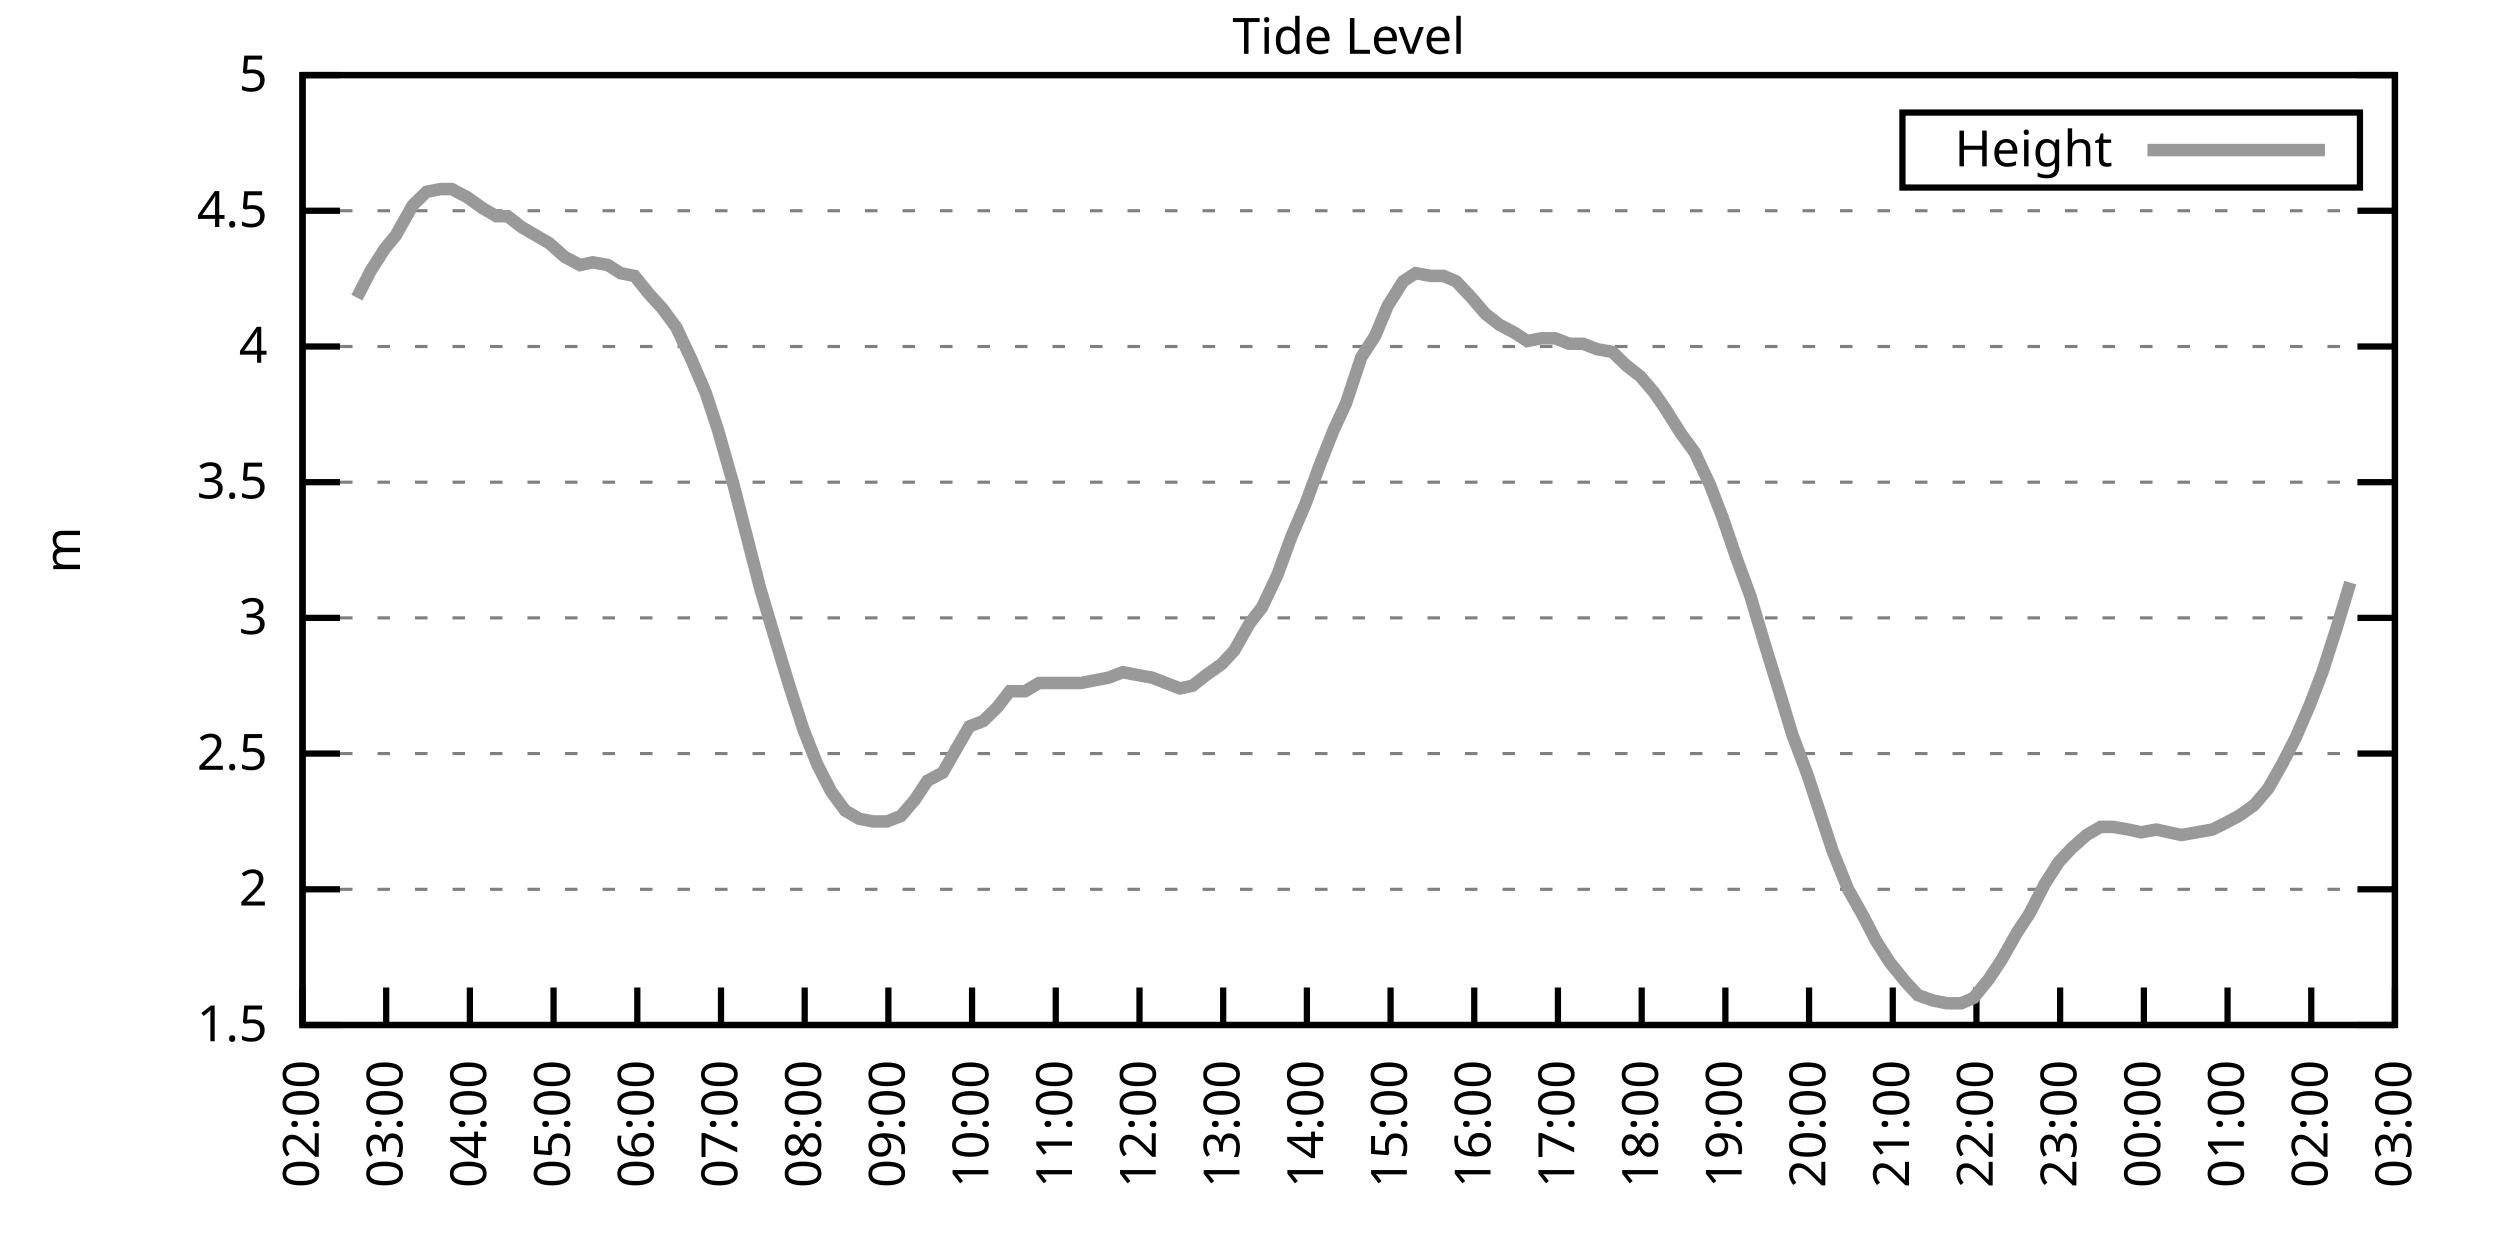
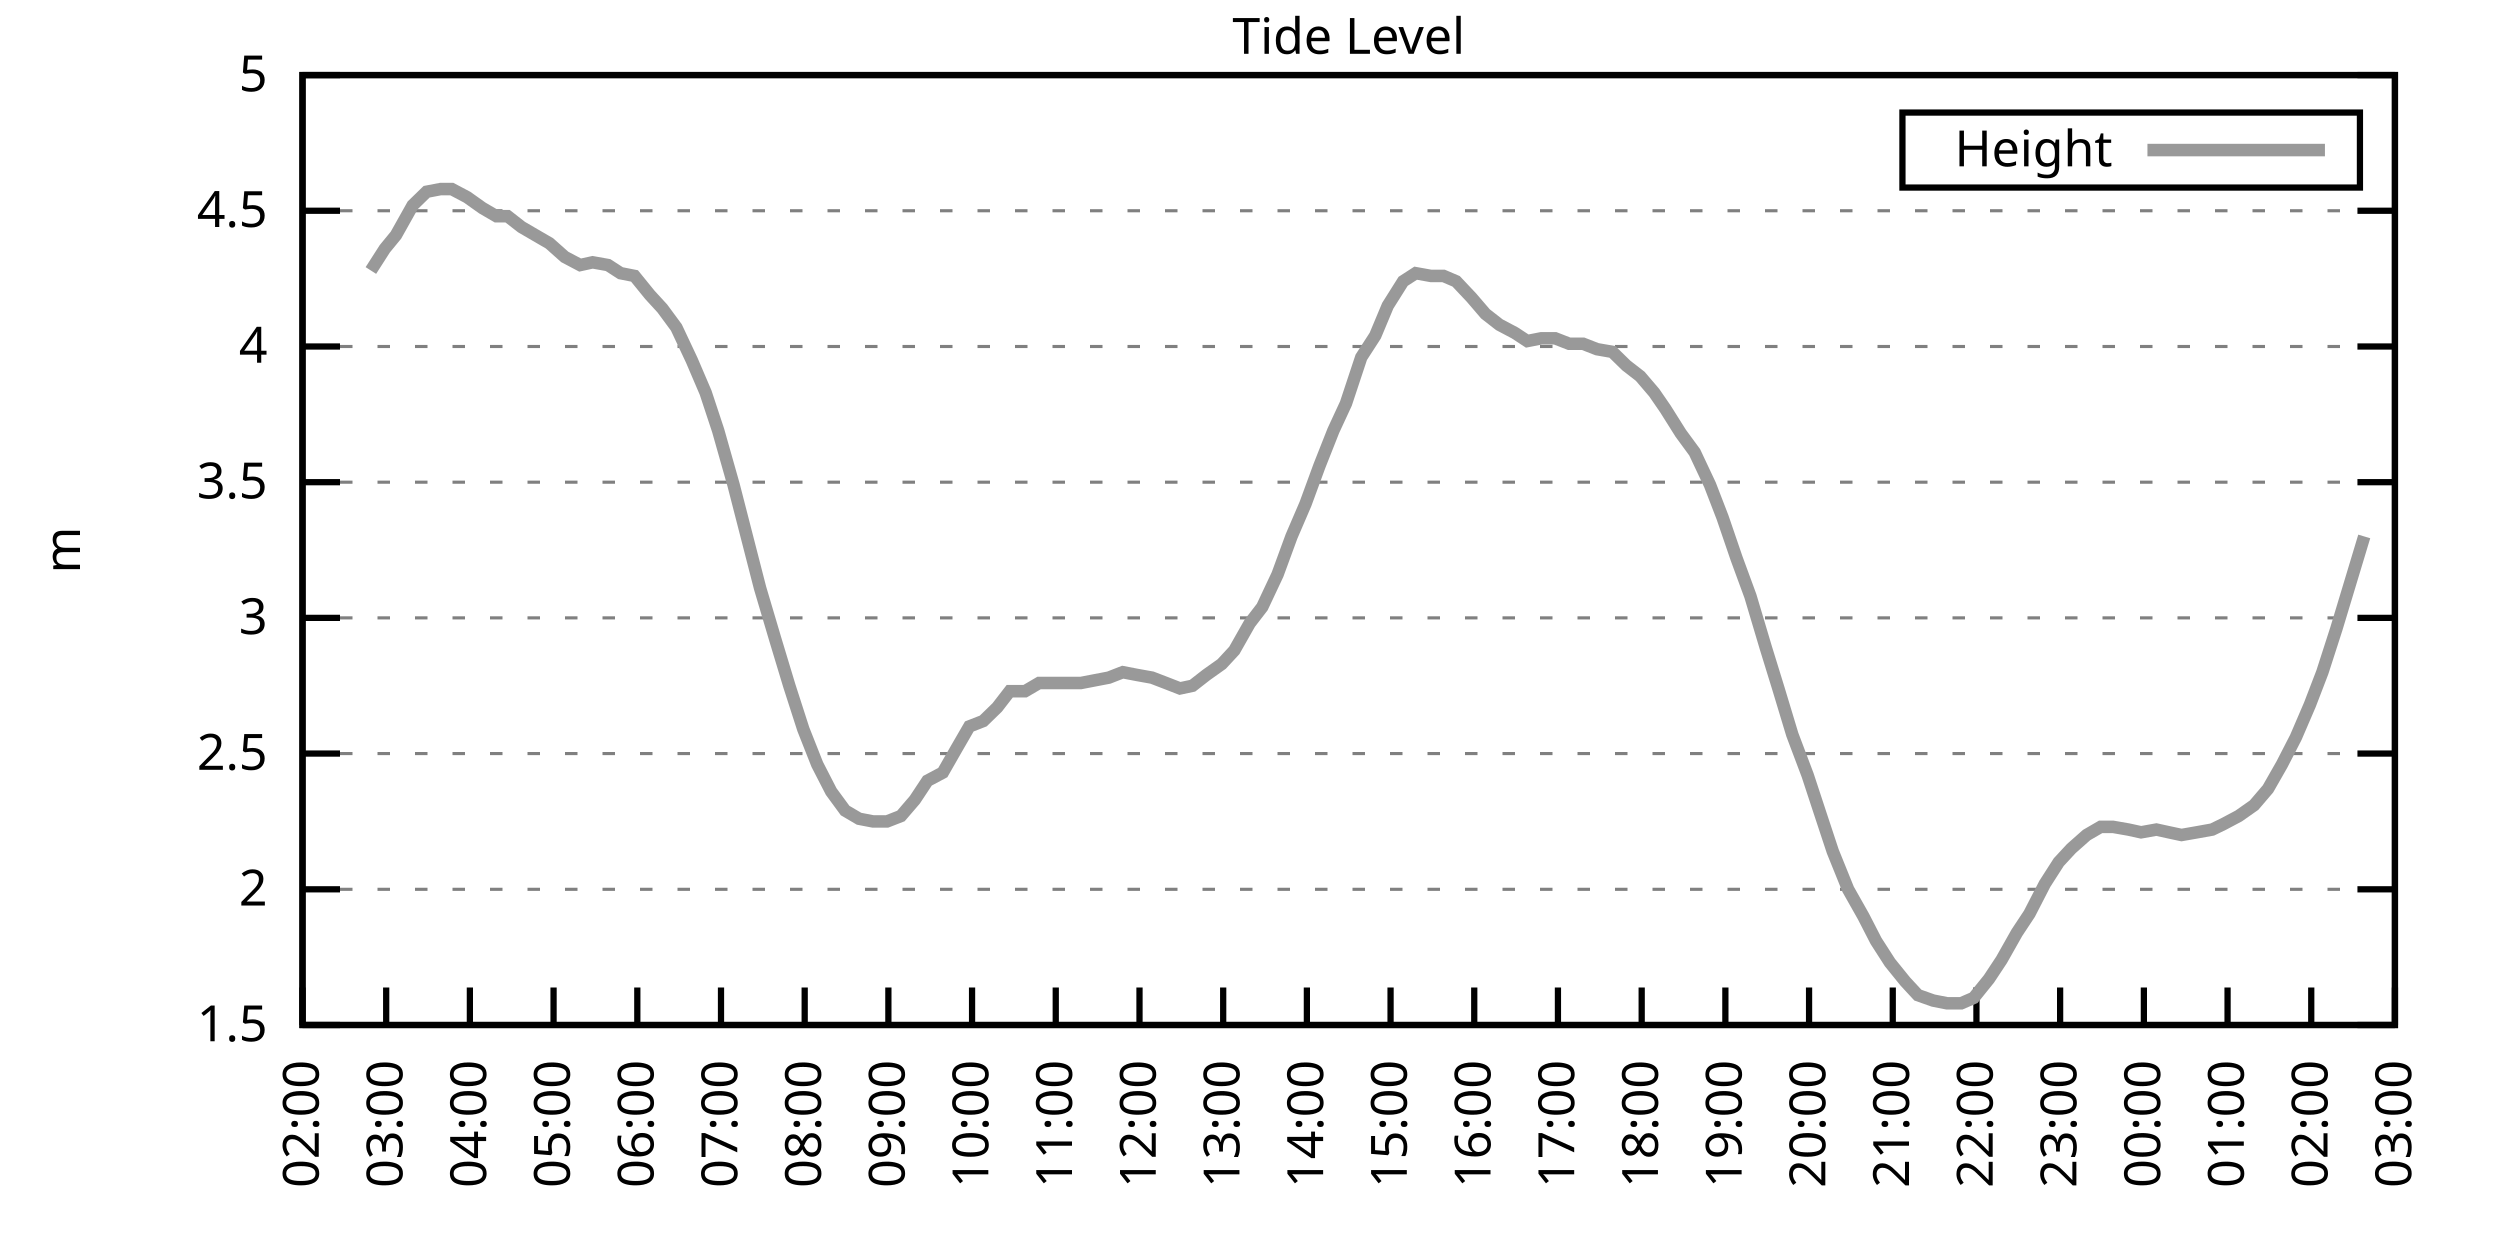
<svg xmlns="http://www.w3.org/2000/svg" xmlns:xlink="http://www.w3.org/1999/xlink" width="400" height="200" viewBox="0 0 400 200">
  <g id="gnuplot_canvas">
    <rect x="0" y="0" width="400" height="200" fill="none" />
    <defs>
      <circle id="gpDot" r="0.5" stroke-width="0.5" stroke="currentColor" />
      <path id="gpPt0" stroke-width="0.333" stroke="currentColor" d="M-1,0 h2 M0,-1 v2" />
      <path id="gpPt1" stroke-width="0.333" stroke="currentColor" d="M-1,-1 L1,1 M1,-1 L-1,1" />
      <path id="gpPt2" stroke-width="0.333" stroke="currentColor" d="M-1,0 L1,0 M0,-1 L0,1 M-1,-1 L1,1 M-1,1 L1,-1" />
      <rect id="gpPt3" stroke-width="0.333" stroke="currentColor" x="-1" y="-1" width="2" height="2" />
      <rect id="gpPt4" stroke-width="0.333" stroke="currentColor" fill="currentColor" x="-1" y="-1" width="2" height="2" />
      <circle id="gpPt5" stroke-width="0.333" stroke="currentColor" cx="0" cy="0" r="1" />
      <use xlink:href="#gpPt5" id="gpPt6" fill="currentColor" stroke="none" />
      <path id="gpPt7" stroke-width="0.333" stroke="currentColor" d="M0,-1.33 L-1.33,0.67 L1.33,0.67 z" />
      <use xlink:href="#gpPt7" id="gpPt8" fill="currentColor" stroke="none" />
      <use xlink:href="#gpPt7" id="gpPt9" stroke="currentColor" transform="rotate(180)" />
      <use xlink:href="#gpPt9" id="gpPt10" fill="currentColor" stroke="none" />
      <use xlink:href="#gpPt3" id="gpPt11" stroke="currentColor" transform="rotate(45)" />
      <use xlink:href="#gpPt11" id="gpPt12" fill="currentColor" stroke="none" />
      <path id="gpPt13" stroke-width="0.333" stroke="currentColor" d="M0,1.330 L1.265,0.411 L0.782,-1.067 L-0.782,-1.076 L-1.265,0.411 z" />
      <use xlink:href="#gpPt13" id="gpPt14" fill="currentColor" stroke="none" />
      <filter id="textbox" filterUnits="objectBoundingBox" x="0" y="0" height="1" width="1">
        <feFlood flood-color="white" flood-opacity="1" result="bgnd" />
        <feComposite in="SourceGraphic" in2="bgnd" operator="atop" />
      </filter>
      <filter id="greybox" filterUnits="objectBoundingBox" x="0" y="0" height="1" width="1">
        <feFlood flood-color="lightgrey" flood-opacity="1" result="grey" />
        <feComposite in="SourceGraphic" in2="grey" operator="atop" />
      </filter>
    </defs>
    <g fill="none" color="white" stroke="currentColor" stroke-width="1.00" stroke-linecap="butt" stroke-linejoin="miter">
</g>
    <g fill="none" color="black" stroke="currentColor" stroke-width="1.00" stroke-linecap="butt" stroke-linejoin="miter">
      <g stroke="none" shape-rendering="crispEdges">
        <polygon fill="rgb(255, 255, 255)" points="48.40,164.00 383.18,164.00 383.18,12.02 48.40,12.02 " />
      </g>
    </g>
    <g fill="none" color="black" stroke="currentColor" stroke-width="1.00" stroke-linecap="butt" stroke-linejoin="miter">
</g>
    <g fill="none" color="black" stroke="black" stroke-width="0.50" stroke-linecap="butt" stroke-linejoin="miter">
</g>
    <g fill="none" color="gray" stroke="currentColor" stroke-width="0.50" stroke-linecap="butt" stroke-linejoin="miter">
      <path stroke="gray" stroke-dasharray="2,4" class="gridline" d="M48.40,164.00 L383.19,164.00  " />
    </g>
    <g fill="none" color="gray" stroke="gray" stroke-width="1.00" stroke-linecap="butt" stroke-linejoin="miter">
</g>
    <g fill="none" color="black" stroke="currentColor" stroke-width="1.00" stroke-linecap="butt" stroke-linejoin="miter">
      <path stroke="black" d="M48.40,164.00 L54.40,164.00 M383.19,164.00 L377.19,164.00  " />
      <g transform="translate(42.80,166.60)" stroke="none" fill="black" font-family="Sans" font-size="8.00" text-anchor="end">
        <text>
          <tspan font-family="Sans"> 1.5</tspan>
        </text>
      </g>
    </g>
    <g fill="none" color="black" stroke="currentColor" stroke-width="1.00" stroke-linecap="butt" stroke-linejoin="miter">
</g>
    <g fill="none" color="black" stroke="black" stroke-width="0.50" stroke-linecap="butt" stroke-linejoin="miter">
</g>
    <g fill="none" color="gray" stroke="currentColor" stroke-width="0.50" stroke-linecap="butt" stroke-linejoin="miter">
      <path stroke="gray" stroke-dasharray="2,4" class="gridline" d="M48.40,142.29 L383.19,142.29  " />
    </g>
    <g fill="none" color="gray" stroke="gray" stroke-width="1.00" stroke-linecap="butt" stroke-linejoin="miter">
</g>
    <g fill="none" color="black" stroke="currentColor" stroke-width="1.00" stroke-linecap="butt" stroke-linejoin="miter">
      <path stroke="black" d="M48.40,142.29 L54.40,142.29 M383.19,142.29 L377.19,142.29  " />
      <g transform="translate(42.80,144.89)" stroke="none" fill="black" font-family="Sans" font-size="8.00" text-anchor="end">
        <text>
          <tspan font-family="Sans"> 2</tspan>
        </text>
      </g>
    </g>
    <g fill="none" color="black" stroke="currentColor" stroke-width="1.00" stroke-linecap="butt" stroke-linejoin="miter">
</g>
    <g fill="none" color="black" stroke="black" stroke-width="0.50" stroke-linecap="butt" stroke-linejoin="miter">
</g>
    <g fill="none" color="gray" stroke="currentColor" stroke-width="0.50" stroke-linecap="butt" stroke-linejoin="miter">
      <path stroke="gray" stroke-dasharray="2,4" class="gridline" d="M48.40,120.57 L383.19,120.57  " />
    </g>
    <g fill="none" color="gray" stroke="gray" stroke-width="1.00" stroke-linecap="butt" stroke-linejoin="miter">
</g>
    <g fill="none" color="black" stroke="currentColor" stroke-width="1.00" stroke-linecap="butt" stroke-linejoin="miter">
      <path stroke="black" d="M48.40,120.57 L54.40,120.57 M383.19,120.57 L377.19,120.57  " />
      <g transform="translate(42.80,123.17)" stroke="none" fill="black" font-family="Sans" font-size="8.00" text-anchor="end">
        <text>
          <tspan font-family="Sans"> 2.5</tspan>
        </text>
      </g>
    </g>
    <g fill="none" color="black" stroke="currentColor" stroke-width="1.00" stroke-linecap="butt" stroke-linejoin="miter">
</g>
    <g fill="none" color="black" stroke="black" stroke-width="0.50" stroke-linecap="butt" stroke-linejoin="miter">
</g>
    <g fill="none" color="gray" stroke="currentColor" stroke-width="0.50" stroke-linecap="butt" stroke-linejoin="miter">
      <path stroke="gray" stroke-dasharray="2,4" class="gridline" d="M48.40,98.86 L383.19,98.86  " />
    </g>
    <g fill="none" color="gray" stroke="gray" stroke-width="1.00" stroke-linecap="butt" stroke-linejoin="miter">
</g>
    <g fill="none" color="black" stroke="currentColor" stroke-width="1.00" stroke-linecap="butt" stroke-linejoin="miter">
      <path stroke="black" d="M48.40,98.86 L54.40,98.86 M383.19,98.86 L377.19,98.86  " />
      <g transform="translate(42.80,101.46)" stroke="none" fill="black" font-family="Sans" font-size="8.00" text-anchor="end">
        <text>
          <tspan font-family="Sans"> 3</tspan>
        </text>
      </g>
    </g>
    <g fill="none" color="black" stroke="currentColor" stroke-width="1.00" stroke-linecap="butt" stroke-linejoin="miter">
</g>
    <g fill="none" color="black" stroke="black" stroke-width="0.50" stroke-linecap="butt" stroke-linejoin="miter">
</g>
    <g fill="none" color="gray" stroke="currentColor" stroke-width="0.50" stroke-linecap="butt" stroke-linejoin="miter">
      <path stroke="gray" stroke-dasharray="2,4" class="gridline" d="M48.40,77.15 L383.19,77.15  " />
    </g>
    <g fill="none" color="gray" stroke="gray" stroke-width="1.00" stroke-linecap="butt" stroke-linejoin="miter">
</g>
    <g fill="none" color="black" stroke="currentColor" stroke-width="1.00" stroke-linecap="butt" stroke-linejoin="miter">
      <path stroke="black" d="M48.40,77.15 L54.40,77.15 M383.19,77.15 L377.19,77.15  " />
      <g transform="translate(42.80,79.75)" stroke="none" fill="black" font-family="Sans" font-size="8.00" text-anchor="end">
        <text>
          <tspan font-family="Sans"> 3.5</tspan>
        </text>
      </g>
    </g>
    <g fill="none" color="black" stroke="currentColor" stroke-width="1.00" stroke-linecap="butt" stroke-linejoin="miter">
</g>
    <g fill="none" color="black" stroke="black" stroke-width="0.50" stroke-linecap="butt" stroke-linejoin="miter">
</g>
    <g fill="none" color="gray" stroke="currentColor" stroke-width="0.50" stroke-linecap="butt" stroke-linejoin="miter">
      <path stroke="gray" stroke-dasharray="2,4" class="gridline" d="M48.40,55.44 L383.19,55.44  " />
    </g>
    <g fill="none" color="gray" stroke="gray" stroke-width="1.00" stroke-linecap="butt" stroke-linejoin="miter">
</g>
    <g fill="none" color="black" stroke="currentColor" stroke-width="1.00" stroke-linecap="butt" stroke-linejoin="miter">
      <path stroke="black" d="M48.40,55.44 L54.40,55.44 M383.19,55.44 L377.19,55.44  " />
      <g transform="translate(42.80,58.04)" stroke="none" fill="black" font-family="Sans" font-size="8.00" text-anchor="end">
        <text>
          <tspan font-family="Sans"> 4</tspan>
        </text>
      </g>
    </g>
    <g fill="none" color="black" stroke="currentColor" stroke-width="1.00" stroke-linecap="butt" stroke-linejoin="miter">
</g>
    <g fill="none" color="black" stroke="black" stroke-width="0.50" stroke-linecap="butt" stroke-linejoin="miter">
</g>
    <g fill="none" color="gray" stroke="currentColor" stroke-width="0.50" stroke-linecap="butt" stroke-linejoin="miter">
      <path stroke="gray" stroke-dasharray="2,4" class="gridline" d="M48.40,33.72 L383.19,33.72  " />
    </g>
    <g fill="none" color="gray" stroke="gray" stroke-width="1.00" stroke-linecap="butt" stroke-linejoin="miter">
</g>
    <g fill="none" color="black" stroke="currentColor" stroke-width="1.00" stroke-linecap="butt" stroke-linejoin="miter">
      <path stroke="black" d="M48.40,33.72 L54.40,33.72 M383.19,33.72 L377.19,33.72  " />
      <g transform="translate(42.80,36.32)" stroke="none" fill="black" font-family="Sans" font-size="8.00" text-anchor="end">
        <text>
          <tspan font-family="Sans"> 4.5</tspan>
        </text>
      </g>
    </g>
    <g fill="none" color="black" stroke="currentColor" stroke-width="1.00" stroke-linecap="butt" stroke-linejoin="miter">
</g>
    <g fill="none" color="black" stroke="black" stroke-width="0.50" stroke-linecap="butt" stroke-linejoin="miter">
</g>
    <g fill="none" color="gray" stroke="currentColor" stroke-width="0.50" stroke-linecap="butt" stroke-linejoin="miter">
      <path stroke="gray" stroke-dasharray="2,4" class="gridline" d="M48.40,12.01 L383.19,12.01  " />
    </g>
    <g fill="none" color="gray" stroke="gray" stroke-width="1.00" stroke-linecap="butt" stroke-linejoin="miter">
</g>
    <g fill="none" color="black" stroke="currentColor" stroke-width="1.00" stroke-linecap="butt" stroke-linejoin="miter">
      <path stroke="black" d="M48.40,12.01 L54.40,12.01 M383.19,12.01 L377.19,12.01  " />
      <g transform="translate(42.80,14.61)" stroke="none" fill="black" font-family="Sans" font-size="8.00" text-anchor="end">
        <text>
          <tspan font-family="Sans"> 5</tspan>
        </text>
      </g>
    </g>
    <g fill="none" color="black" stroke="currentColor" stroke-width="1.00" stroke-linecap="butt" stroke-linejoin="miter">
      <path stroke="black" d="M48.40,164.00 L48.40,158.00  " />
      <g transform="translate(51.00,169.60) rotate(270.00)" stroke="none" fill="black" font-family="Sans" font-size="8.00" text-anchor="end">
        <text>
          <tspan font-family="Sans">02:00</tspan>
        </text>
      </g>
    </g>
    <g fill="none" color="black" stroke="currentColor" stroke-width="1.00" stroke-linecap="butt" stroke-linejoin="miter">
      <path stroke="black" d="M61.79,164.00 L61.79,158.00  " />
      <g transform="translate(64.39,169.60) rotate(270.00)" stroke="none" fill="black" font-family="Sans" font-size="8.00" text-anchor="end">
        <text>
          <tspan font-family="Sans">03:00</tspan>
        </text>
      </g>
    </g>
    <g fill="none" color="black" stroke="currentColor" stroke-width="1.00" stroke-linecap="butt" stroke-linejoin="miter">
      <path stroke="black" d="M75.18,164.00 L75.18,158.00  " />
      <g transform="translate(77.78,169.60) rotate(270.00)" stroke="none" fill="black" font-family="Sans" font-size="8.00" text-anchor="end">
        <text>
          <tspan font-family="Sans">04:00</tspan>
        </text>
      </g>
    </g>
    <g fill="none" color="black" stroke="currentColor" stroke-width="1.00" stroke-linecap="butt" stroke-linejoin="miter">
      <path stroke="black" d="M88.57,164.00 L88.57,158.00  " />
      <g transform="translate(91.17,169.60) rotate(270.00)" stroke="none" fill="black" font-family="Sans" font-size="8.00" text-anchor="end">
        <text>
          <tspan font-family="Sans">05:00</tspan>
        </text>
      </g>
    </g>
    <g fill="none" color="black" stroke="currentColor" stroke-width="1.00" stroke-linecap="butt" stroke-linejoin="miter">
      <path stroke="black" d="M101.97,164.00 L101.97,158.00  " />
      <g transform="translate(104.57,169.60) rotate(270.00)" stroke="none" fill="black" font-family="Sans" font-size="8.00" text-anchor="end">
        <text>
          <tspan font-family="Sans">06:00</tspan>
        </text>
      </g>
    </g>
    <g fill="none" color="black" stroke="currentColor" stroke-width="1.00" stroke-linecap="butt" stroke-linejoin="miter">
      <path stroke="black" d="M115.36,164.00 L115.36,158.00  " />
      <g transform="translate(117.96,169.60) rotate(270.00)" stroke="none" fill="black" font-family="Sans" font-size="8.00" text-anchor="end">
        <text>
          <tspan font-family="Sans">07:00</tspan>
        </text>
      </g>
    </g>
    <g fill="none" color="black" stroke="currentColor" stroke-width="1.00" stroke-linecap="butt" stroke-linejoin="miter">
      <path stroke="black" d="M128.75,164.00 L128.75,158.00  " />
      <g transform="translate(131.35,169.60) rotate(270.00)" stroke="none" fill="black" font-family="Sans" font-size="8.00" text-anchor="end">
        <text>
          <tspan font-family="Sans">08:00</tspan>
        </text>
      </g>
    </g>
    <g fill="none" color="black" stroke="currentColor" stroke-width="1.00" stroke-linecap="butt" stroke-linejoin="miter">
      <path stroke="black" d="M142.14,164.00 L142.14,158.00  " />
      <g transform="translate(144.74,169.60) rotate(270.00)" stroke="none" fill="black" font-family="Sans" font-size="8.00" text-anchor="end">
        <text>
          <tspan font-family="Sans">09:00</tspan>
        </text>
      </g>
    </g>
    <g fill="none" color="black" stroke="currentColor" stroke-width="1.00" stroke-linecap="butt" stroke-linejoin="miter">
      <path stroke="black" d="M155.53,164.00 L155.53,158.00  " />
      <g transform="translate(158.13,169.60) rotate(270.00)" stroke="none" fill="black" font-family="Sans" font-size="8.00" text-anchor="end">
        <text>
          <tspan font-family="Sans">10:00</tspan>
        </text>
      </g>
    </g>
    <g fill="none" color="black" stroke="currentColor" stroke-width="1.00" stroke-linecap="butt" stroke-linejoin="miter">
      <path stroke="black" d="M168.92,164.00 L168.92,158.00  " />
      <g transform="translate(171.52,169.60) rotate(270.00)" stroke="none" fill="black" font-family="Sans" font-size="8.00" text-anchor="end">
        <text>
          <tspan font-family="Sans">11:00</tspan>
        </text>
      </g>
    </g>
    <g fill="none" color="black" stroke="currentColor" stroke-width="1.00" stroke-linecap="butt" stroke-linejoin="miter">
      <path stroke="black" d="M182.32,164.00 L182.32,158.00  " />
      <g transform="translate(184.92,169.60) rotate(270.00)" stroke="none" fill="black" font-family="Sans" font-size="8.00" text-anchor="end">
        <text>
          <tspan font-family="Sans">12:00</tspan>
        </text>
      </g>
    </g>
    <g fill="none" color="black" stroke="currentColor" stroke-width="1.00" stroke-linecap="butt" stroke-linejoin="miter">
      <path stroke="black" d="M195.71,164.00 L195.71,158.00  " />
      <g transform="translate(198.31,169.60) rotate(270.00)" stroke="none" fill="black" font-family="Sans" font-size="8.00" text-anchor="end">
        <text>
          <tspan font-family="Sans">13:00</tspan>
        </text>
      </g>
    </g>
    <g fill="none" color="black" stroke="currentColor" stroke-width="1.00" stroke-linecap="butt" stroke-linejoin="miter">
      <path stroke="black" d="M209.10,164.00 L209.10,158.00  " />
      <g transform="translate(211.70,169.60) rotate(270.00)" stroke="none" fill="black" font-family="Sans" font-size="8.00" text-anchor="end">
        <text>
          <tspan font-family="Sans">14:00</tspan>
        </text>
      </g>
    </g>
    <g fill="none" color="black" stroke="currentColor" stroke-width="1.00" stroke-linecap="butt" stroke-linejoin="miter">
      <path stroke="black" d="M222.49,164.00 L222.49,158.00  " />
      <g transform="translate(225.09,169.60) rotate(270.00)" stroke="none" fill="black" font-family="Sans" font-size="8.00" text-anchor="end">
        <text>
          <tspan font-family="Sans">15:00</tspan>
        </text>
      </g>
    </g>
    <g fill="none" color="black" stroke="currentColor" stroke-width="1.00" stroke-linecap="butt" stroke-linejoin="miter">
      <path stroke="black" d="M235.88,164.00 L235.88,158.00  " />
      <g transform="translate(238.48,169.60) rotate(270.00)" stroke="none" fill="black" font-family="Sans" font-size="8.00" text-anchor="end">
        <text>
          <tspan font-family="Sans">16:00</tspan>
        </text>
      </g>
    </g>
    <g fill="none" color="black" stroke="currentColor" stroke-width="1.00" stroke-linecap="butt" stroke-linejoin="miter">
      <path stroke="black" d="M249.27,164.00 L249.27,158.00  " />
      <g transform="translate(251.87,169.60) rotate(270.00)" stroke="none" fill="black" font-family="Sans" font-size="8.00" text-anchor="end">
        <text>
          <tspan font-family="Sans">17:00</tspan>
        </text>
      </g>
    </g>
    <g fill="none" color="black" stroke="currentColor" stroke-width="1.00" stroke-linecap="butt" stroke-linejoin="miter">
      <path stroke="black" d="M262.67,164.00 L262.67,158.00  " />
      <g transform="translate(265.27,169.60) rotate(270.00)" stroke="none" fill="black" font-family="Sans" font-size="8.00" text-anchor="end">
        <text>
          <tspan font-family="Sans">18:00</tspan>
        </text>
      </g>
    </g>
    <g fill="none" color="black" stroke="currentColor" stroke-width="1.00" stroke-linecap="butt" stroke-linejoin="miter">
      <path stroke="black" d="M276.06,164.00 L276.06,158.00  " />
      <g transform="translate(278.66,169.60) rotate(270.00)" stroke="none" fill="black" font-family="Sans" font-size="8.00" text-anchor="end">
        <text>
          <tspan font-family="Sans">19:00</tspan>
        </text>
      </g>
    </g>
    <g fill="none" color="black" stroke="currentColor" stroke-width="1.00" stroke-linecap="butt" stroke-linejoin="miter">
      <path stroke="black" d="M289.45,164.00 L289.45,158.00  " />
      <g transform="translate(292.05,169.60) rotate(270.00)" stroke="none" fill="black" font-family="Sans" font-size="8.00" text-anchor="end">
        <text>
          <tspan font-family="Sans">20:00</tspan>
        </text>
      </g>
    </g>
    <g fill="none" color="black" stroke="currentColor" stroke-width="1.00" stroke-linecap="butt" stroke-linejoin="miter">
      <path stroke="black" d="M302.84,164.00 L302.84,158.00  " />
      <g transform="translate(305.44,169.60) rotate(270.00)" stroke="none" fill="black" font-family="Sans" font-size="8.00" text-anchor="end">
        <text>
          <tspan font-family="Sans">21:00</tspan>
        </text>
      </g>
    </g>
    <g fill="none" color="black" stroke="currentColor" stroke-width="1.00" stroke-linecap="butt" stroke-linejoin="miter">
      <path stroke="black" d="M316.23,164.00 L316.23,158.00  " />
      <g transform="translate(318.83,169.60) rotate(270.00)" stroke="none" fill="black" font-family="Sans" font-size="8.00" text-anchor="end">
        <text>
          <tspan font-family="Sans">22:00</tspan>
        </text>
      </g>
    </g>
    <g fill="none" color="black" stroke="currentColor" stroke-width="1.00" stroke-linecap="butt" stroke-linejoin="miter">
      <path stroke="black" d="M329.62,164.00 L329.62,158.00  " />
      <g transform="translate(332.22,169.60) rotate(270.00)" stroke="none" fill="black" font-family="Sans" font-size="8.00" text-anchor="end">
        <text>
          <tspan font-family="Sans">23:00</tspan>
        </text>
      </g>
    </g>
    <g fill="none" color="black" stroke="currentColor" stroke-width="1.00" stroke-linecap="butt" stroke-linejoin="miter">
      <path stroke="black" d="M343.02,164.00 L343.02,158.00  " />
      <g transform="translate(345.62,169.60) rotate(270.00)" stroke="none" fill="black" font-family="Sans" font-size="8.00" text-anchor="end">
        <text>
          <tspan font-family="Sans">00:00</tspan>
        </text>
      </g>
    </g>
    <g fill="none" color="black" stroke="currentColor" stroke-width="1.00" stroke-linecap="butt" stroke-linejoin="miter">
      <path stroke="black" d="M356.41,164.00 L356.41,158.00  " />
      <g transform="translate(359.01,169.60) rotate(270.00)" stroke="none" fill="black" font-family="Sans" font-size="8.00" text-anchor="end">
        <text>
          <tspan font-family="Sans">01:00</tspan>
        </text>
      </g>
    </g>
    <g fill="none" color="black" stroke="currentColor" stroke-width="1.00" stroke-linecap="butt" stroke-linejoin="miter">
      <path stroke="black" d="M369.80,164.00 L369.80,158.00  " />
      <g transform="translate(372.40,169.60) rotate(270.00)" stroke="none" fill="black" font-family="Sans" font-size="8.00" text-anchor="end">
        <text>
          <tspan font-family="Sans">02:00</tspan>
        </text>
      </g>
    </g>
    <g fill="none" color="black" stroke="currentColor" stroke-width="1.00" stroke-linecap="butt" stroke-linejoin="miter">
      <path stroke="black" d="M383.19,164.00 L383.19,158.00  " />
      <g transform="translate(385.79,169.60) rotate(270.00)" stroke="none" fill="black" font-family="Sans" font-size="8.00" text-anchor="end">
        <text>
          <tspan font-family="Sans">03:00</tspan>
        </text>
      </g>
    </g>
    <g fill="none" color="black" stroke="currentColor" stroke-width="1.00" stroke-linecap="butt" stroke-linejoin="miter">
</g>
    <g fill="none" color="black" stroke="currentColor" stroke-width="1.00" stroke-linecap="butt" stroke-linejoin="miter">
      <path stroke="black" d="M48.40,12.01 L48.40,164.00 L383.19,164.00 L383.19,12.01 L48.40,12.01 Z  " />
    </g>
    <g fill="none" color="black" stroke="currentColor" stroke-width="1.00" stroke-linecap="butt" stroke-linejoin="miter">
</g>
    <g fill="none" color="black" stroke="currentColor" stroke-width="1.00" stroke-linecap="butt" stroke-linejoin="miter">
      <path stroke="black" d="M304.39,30.01 L304.39,18.01 L377.59,18.01 L377.59,30.01 L304.39,30.01 Z  " />
    </g>
    <g id="Tide_level_plot_1">
      <g fill="none" color="white" stroke="black" stroke-width="2.00" stroke-linecap="butt" stroke-linejoin="miter">
</g>
      <g fill="none" color="black" stroke="currentColor" stroke-width="2.00" stroke-linecap="butt" stroke-linejoin="miter">
        <g transform="translate(337.99,26.61)" stroke="none" fill="black" font-family="Sans" font-size="8.00" text-anchor="end">
          <text>
            <tspan font-family="Sans">Height</tspan>
          </text>
        </g>
      </g>
      <g fill="none" color="black" stroke="currentColor" stroke-width="2.00" stroke-linecap="butt" stroke-linejoin="miter">
-         <path stroke="rgb(153, 153, 153)" d="M343.59,24.01 L371.99,24.01 M57.10,47.62 L59.34,43.28 L61.57,39.80 L63.35,37.63 L66.03,32.85 L68.26,30.68   L70.50,30.25 L72.28,30.25 L74.74,31.55 L77.19,33.29 L79.42,34.59 L81.21,34.59 L83.44,36.33 L85.67,37.63   L87.91,38.93 L90.36,41.11 L92.82,42.41 L94.82,41.97 L97.28,42.41 L99.29,43.71 L101.52,44.15 L103.98,47.18   L105.98,49.36 L108.22,52.40 L110.67,57.61 L112.90,62.82 L114.91,68.90 L117.37,77.58 L121.61,94.08 L124.06,102.34   L126.29,109.72 L128.53,116.67 L130.76,122.31 L132.99,126.65 L135.22,129.69 L137.45,131.00 L139.69,131.43 L141.92,131.43   L144.15,130.56 L146.38,127.96 L148.39,124.92 L150.85,123.61 L153.08,119.71 L155.09,116.23 L157.32,115.36 L159.55,113.19   L161.56,110.59 L164.01,110.59 L166.25,109.28 L168.48,109.28 L170.71,109.28 L172.94,109.28 L175.17,108.85 L177.41,108.42   L179.64,107.55 L181.87,107.98 L184.32,108.42 L186.56,109.28 L188.79,110.15 L190.80,109.72 L193.03,107.98 L195.48,106.24   L197.49,104.07 L199.95,99.73 L201.96,97.12 L204.41,91.91 L206.64,85.83 L208.88,80.62 L211.11,74.54 L213.34,68.90   L215.35,64.56 L217.80,57.17 L220.04,53.70 L222.04,48.92 L224.50,45.01 L226.51,43.71 L228.96,44.15 L230.97,44.15   L232.98,45.01 L235.44,47.62 L237.67,50.22 L239.90,51.96 L242.36,53.26 L244.36,54.57 L246.60,54.13 L248.83,54.13   L251.06,55.00 L253.29,55.00 L255.52,55.87 L257.98,56.30 L260.21,58.48 L262.44,60.21 L264.67,62.82 L266.46,65.42   L268.92,69.33 L271.15,72.37 L273.60,77.58 L275.61,82.79 L277.84,89.31 L280.07,95.39 L282.53,103.64 L284.54,110.15   L286.77,117.53 L289.23,124.05 L291.23,130.13 L293.24,136.21 L295.70,142.29 L298.15,146.63 L300.16,150.54 L302.39,154.01   L304.85,157.05 L306.86,159.22 L309.31,160.09 L311.54,160.53 L313.78,160.53 L315.79,159.66 L318.24,156.62 L320.25,153.58   L322.70,149.24 L324.71,146.20 L327.17,141.42 L329.40,137.94 L331.41,135.77 L333.86,133.60 L336.10,132.30 L338.10,132.30   L340.56,132.73 L342.57,133.17 L345.02,132.73 L347.03,133.17 L349.04,133.60 L351.50,133.17 L353.95,132.73 L355.74,131.86   L358.19,130.56 L360.65,128.83 L362.88,126.22 L365.11,122.31 L367.34,117.97 L369.58,112.76 L371.58,107.55 L373.82,100.60   L376.05,93.22  " />
+         <path stroke="rgb(153, 153, 153)" d="M343.59,24.01 L371.99,24.01 M59.34,43.28 L61.57,39.80 L63.35,37.63 L66.03,32.85 L68.26,30.68 L70.50,30.25   L72.28,30.25 L74.74,31.55 L77.19,33.29 L79.42,34.59 L81.21,34.59 L83.44,36.33 L85.67,37.63 L87.91,38.93   L90.36,41.11 L92.82,42.41 L94.82,41.97 L97.28,42.41 L99.29,43.71 L101.52,44.15 L103.98,47.18 L105.98,49.36   L108.22,52.40 L110.67,57.61 L112.90,62.82 L114.91,68.90 L117.37,77.58 L121.61,94.08 L124.06,102.34 L126.29,109.72   L128.53,116.67 L130.76,122.31 L132.99,126.65 L135.22,129.69 L137.45,131.00 L139.69,131.43 L141.92,131.43 L144.15,130.56   L146.38,127.96 L148.39,124.92 L150.85,123.61 L153.08,119.71 L155.09,116.23 L157.32,115.36 L159.55,113.19 L161.56,110.59   L164.01,110.59 L166.25,109.28 L168.48,109.28 L170.71,109.28 L172.94,109.28 L175.17,108.85 L177.41,108.42 L179.64,107.55   L181.87,107.98 L184.32,108.42 L186.56,109.28 L188.79,110.15 L190.80,109.72 L193.03,107.98 L195.48,106.24 L197.49,104.07   L199.95,99.73 L201.96,97.12 L204.41,91.91 L206.64,85.83 L208.88,80.62 L211.11,74.54 L213.34,68.90 L215.35,64.56   L217.80,57.17 L220.04,53.70 L222.04,48.92 L224.50,45.01 L226.51,43.71 L228.96,44.15 L230.97,44.15 L232.98,45.01   L235.44,47.62 L237.67,50.22 L239.90,51.96 L242.36,53.26 L244.36,54.57 L246.60,54.13 L248.83,54.13 L251.06,55.00   L253.29,55.00 L255.52,55.87 L257.98,56.30 L260.21,58.48 L262.44,60.21 L264.67,62.82 L266.46,65.42 L268.92,69.33   L271.15,72.37 L273.60,77.58 L275.61,82.79 L277.84,89.31 L280.07,95.39 L282.53,103.64 L284.54,110.15 L286.77,117.53   L289.23,124.05 L291.23,130.13 L293.24,136.21 L295.70,142.29 L298.15,146.63 L300.16,150.54 L302.39,154.01 L304.85,157.05   L306.86,159.22 L309.31,160.09 L311.54,160.53 L313.78,160.53 L315.79,159.66 L318.24,156.62 L320.25,153.58 L322.70,149.24   L324.71,146.20 L327.17,141.42 L329.40,137.94 L331.41,135.77 L333.86,133.60 L336.10,132.30 L338.10,132.30 L340.56,132.73   L342.57,133.17 L345.02,132.73 L347.03,133.17 L349.04,133.60 L351.50,133.17 L353.95,132.73 L355.74,131.86 L358.19,130.56   L360.65,128.83 L362.88,126.22 L365.11,122.31 L367.34,117.97 L369.58,112.76 L371.58,107.55 L373.82,100.60 L376.05,93.22   L378.28,85.83  " />
      </g>
    </g>
    <g fill="none" color="black" stroke="currentColor" stroke-width="2.00" stroke-linecap="butt" stroke-linejoin="miter">
</g>
    <g fill="none" color="black" stroke="black" stroke-width="1.00" stroke-linecap="butt" stroke-linejoin="miter">
</g>
    <g fill="none" color="black" stroke="currentColor" stroke-width="1.00" stroke-linecap="butt" stroke-linejoin="miter">
      <path stroke="black" d="M48.40,12.01 L48.40,164.00 L383.19,164.00 L383.19,12.01 L48.40,12.01 Z  " />
      <g transform="translate(12.80,88.01) rotate(270.00)" stroke="none" fill="black" font-family="Sans" font-size="8.00" text-anchor="middle">
        <text>
          <tspan font-family="Sans">m</tspan>
        </text>
      </g>
    </g>
    <g fill="none" color="black" stroke="currentColor" stroke-width="1.00" stroke-linecap="butt" stroke-linejoin="miter">
</g>
    <g fill="none" color="black" stroke="currentColor" stroke-width="1.00" stroke-linecap="butt" stroke-linejoin="miter">
      <g transform="translate(215.79,8.61)" stroke="none" fill="black" font-family="Sans" font-size="8.00" text-anchor="middle">
        <text>
          <tspan font-family="Sans">Tide Level</tspan>
        </text>
      </g>
    </g>
    <g fill="none" color="black" stroke="currentColor" stroke-width="1.00" stroke-linecap="butt" stroke-linejoin="miter">
</g>
  </g>
</svg>
